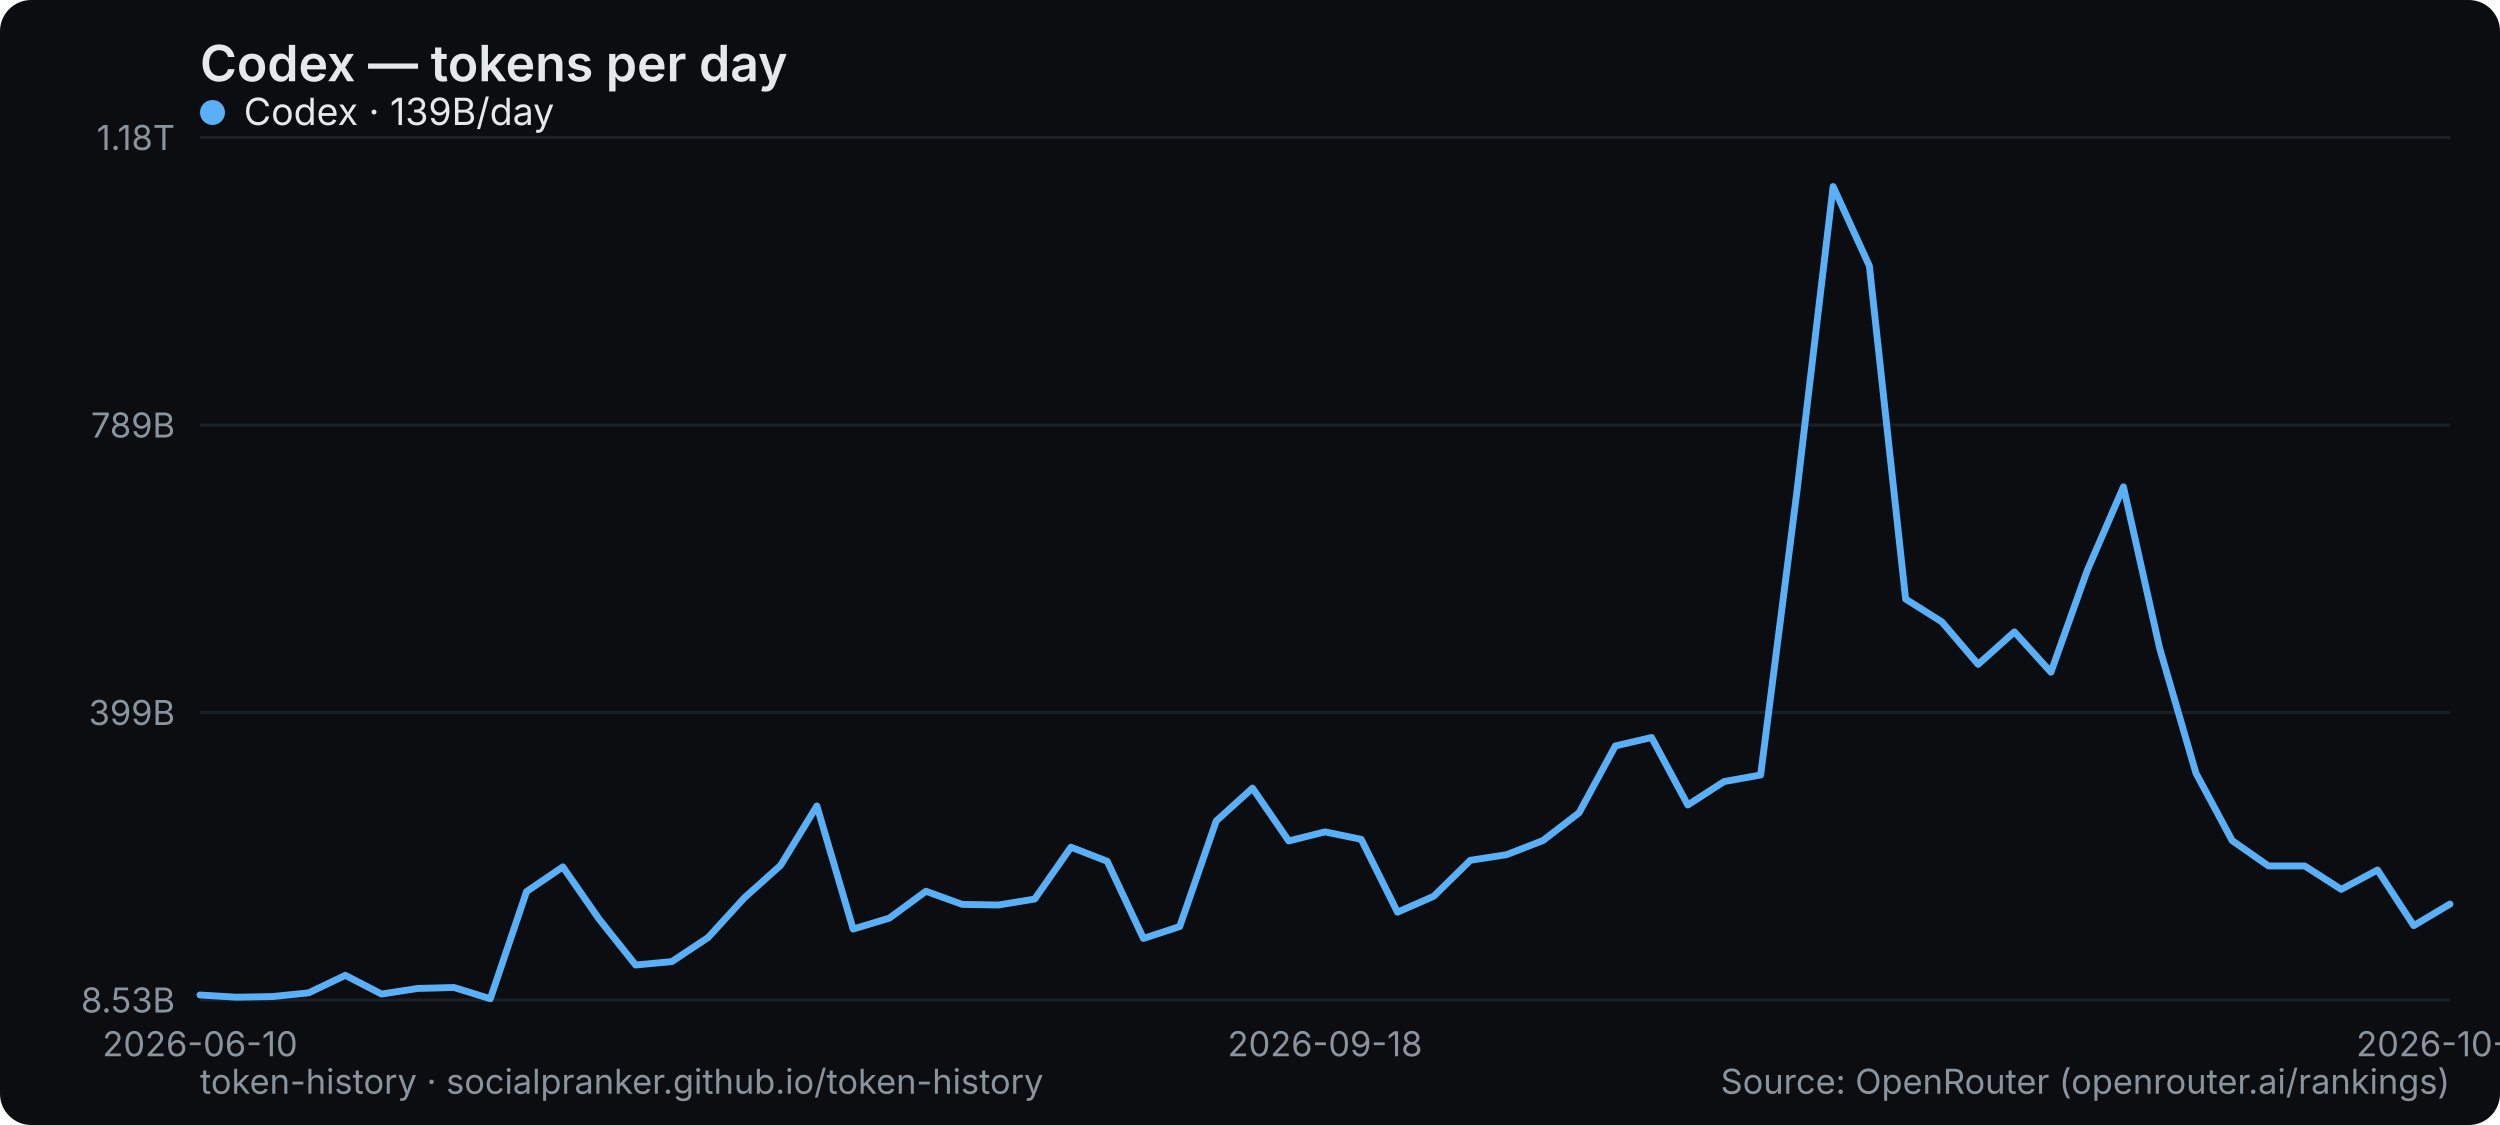
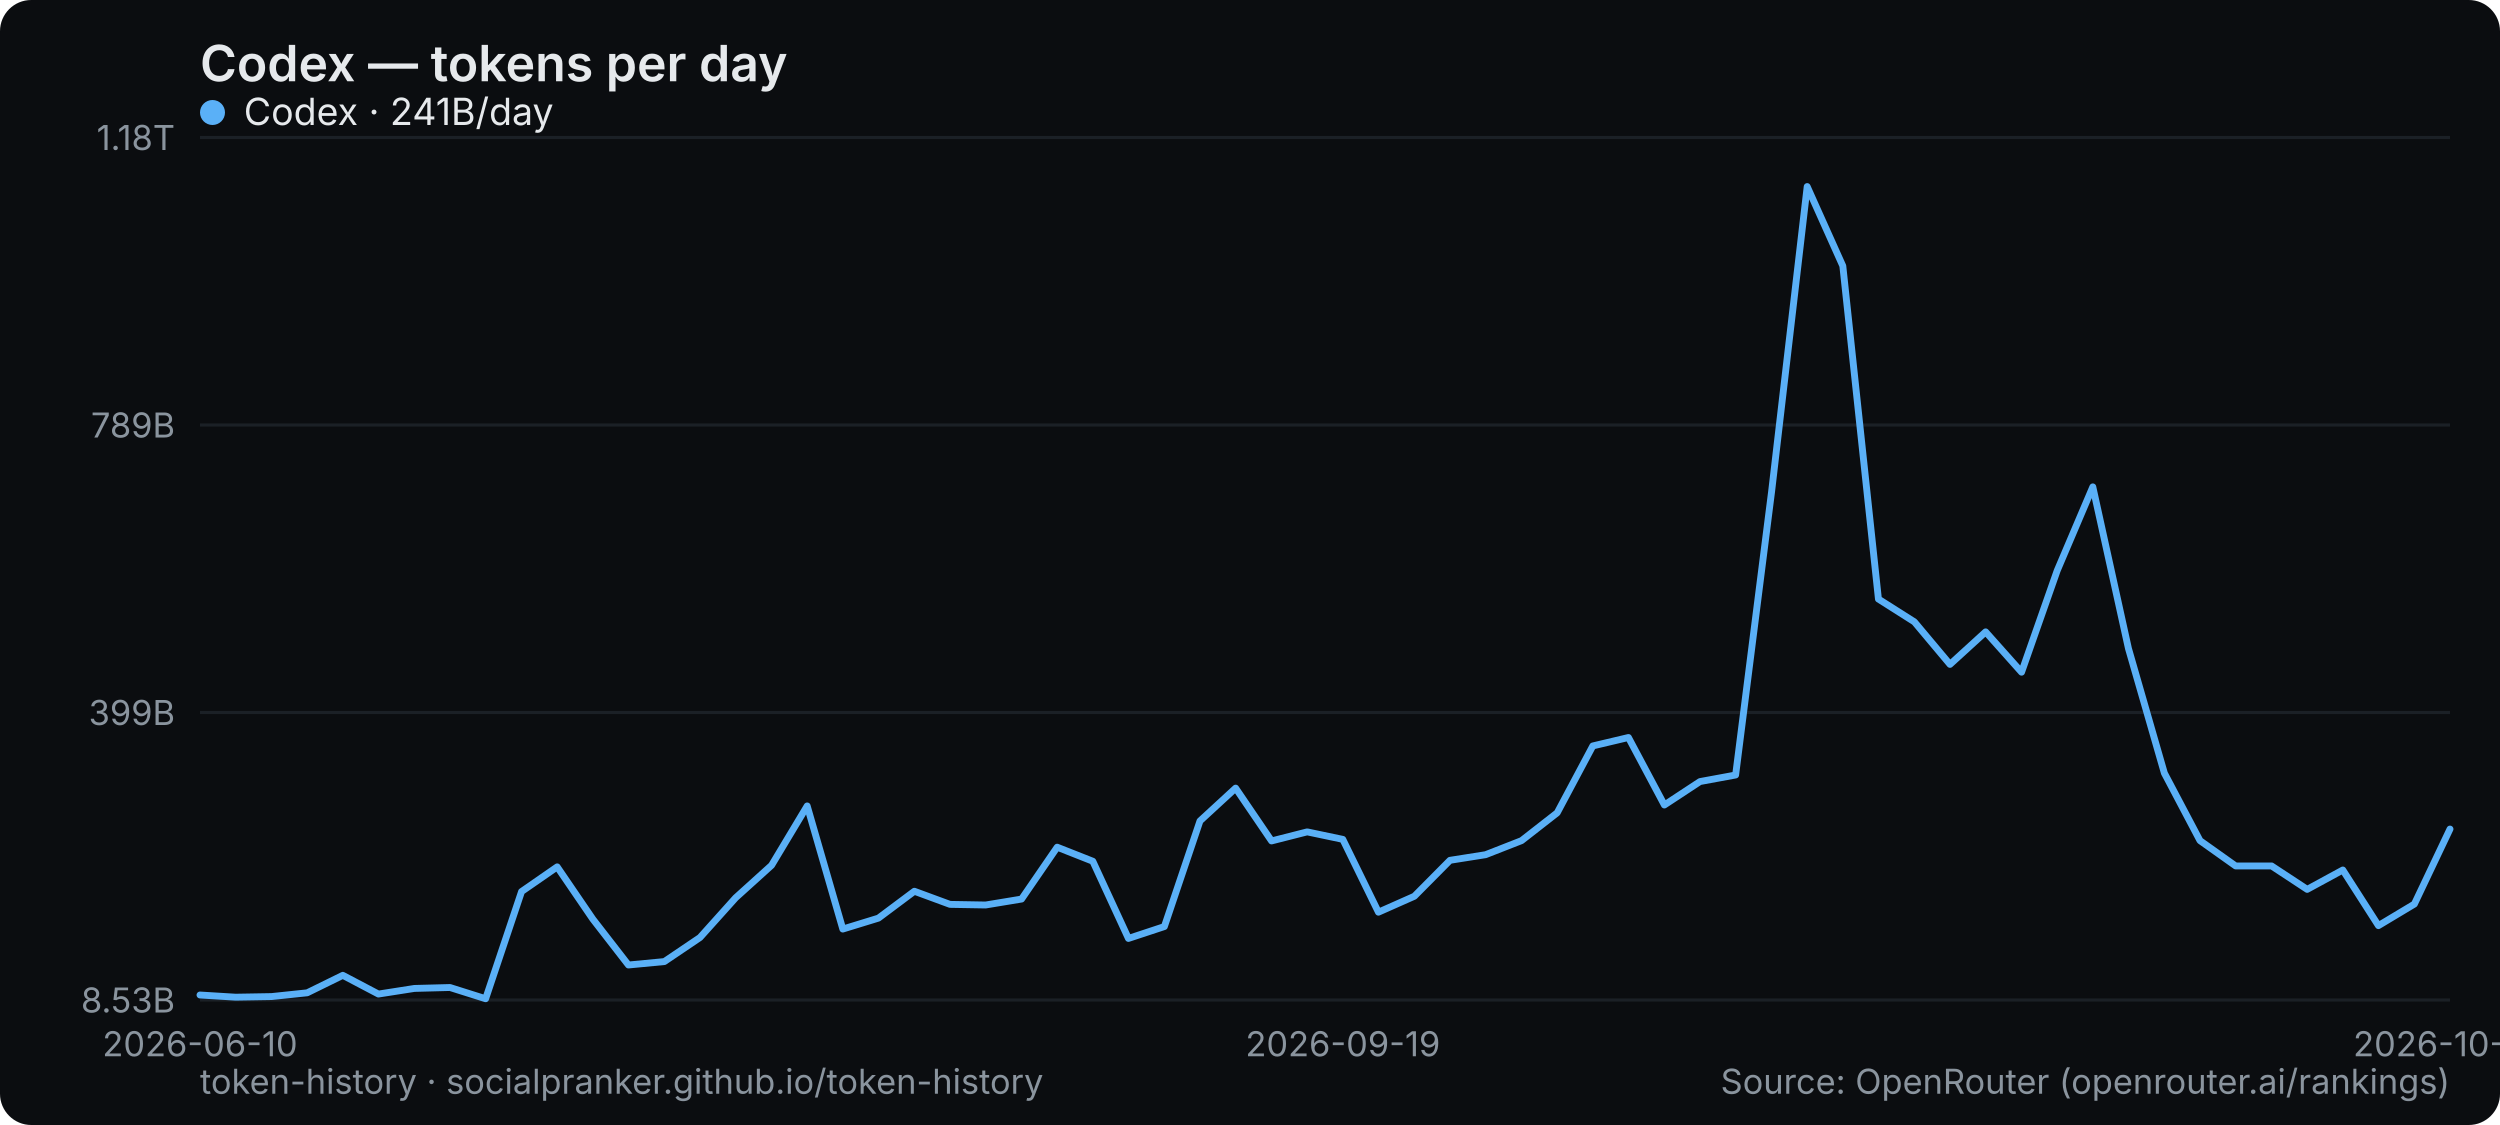
<svg xmlns="http://www.w3.org/2000/svg" width="800" height="360" viewBox="0 0 800 360" role="img" aria-label="Codex — tokens per day">
  <rect width="800" height="360" rx="10" fill="#0b0d10" />
  <text x="64" y="26" font-family="system-ui,-apple-system,Segoe UI,sans-serif" font-size="16" font-weight="600" fill="#e6e9ec">Codex — tokens per day</text>
  <line x1="64" y1="320" x2="784" y2="320" stroke="#1b2026" stroke-width="1" />
  <text x="56" y="324" text-anchor="end" font-family="system-ui,-apple-system,Segoe UI,sans-serif" font-size="11" fill="#8a949e">8.53B</text>
  <line x1="64" y1="228" x2="784" y2="228" stroke="#1b2026" stroke-width="1" />
  <text x="56" y="232" text-anchor="end" font-family="system-ui,-apple-system,Segoe UI,sans-serif" font-size="11" fill="#8a949e">399B</text>
  <line x1="64" y1="136" x2="784" y2="136" stroke="#1b2026" stroke-width="1" />
  <text x="56" y="140" text-anchor="end" font-family="system-ui,-apple-system,Segoe UI,sans-serif" font-size="11" fill="#8a949e">789B</text>
  <line x1="64" y1="44" x2="784" y2="44" stroke="#1b2026" stroke-width="1" />
  <text x="56" y="48" text-anchor="end" font-family="system-ui,-apple-system,Segoe UI,sans-serif" font-size="11" fill="#8a949e">1.18T</text>
  <text x="64" y="338" text-anchor="middle" font-family="system-ui,-apple-system,Segoe UI,sans-serif" font-size="11" fill="#8a949e">2026-06-10</text>
-   <text x="424" y="338" text-anchor="middle" font-family="system-ui,-apple-system,Segoe UI,sans-serif" font-size="11" fill="#8a949e">2026-09-18</text>
-   <text x="784" y="338" text-anchor="middle" font-family="system-ui,-apple-system,Segoe UI,sans-serif" font-size="11" fill="#8a949e">2026-10-19</text>
-   <polyline points="64.0,318.4 75.6,319.1 87.2,318.9 98.8,317.7 110.5,312.1 122.1,318.1 133.7,316.3 145.3,316.0 156.9,319.6 168.5,285.3 180.1,277.4 191.7,294.1 203.4,308.8 215.0,307.7 226.6,300.0 238.2,287.3 249.8,276.9 261.4,257.9 273.0,297.3 284.6,293.8 296.3,285.2 307.9,289.4 319.5,289.6 331.1,287.7 342.7,271.1 354.3,275.6 365.9,300.3 377.5,296.5 389.2,262.7 400.8,252.2 412.4,269.1 424.0,266.2 435.6,268.6 447.2,291.9 458.8,286.8 470.5,275.3 482.1,273.5 493.7,269.0 505.3,260.1 516.9,238.7 528.5,236.0 540.1,257.6 551.7,250.1 563.4,248.0 575.0,157.4 586.6,59.7 598.2,85.1 609.8,191.7 621.4,199.0 633.0,212.6 644.6,202.2 656.3,215.1 667.9,182.6 679.5,155.8 691.1,207.5 702.7,247.4 714.3,269.0 725.9,277.1 737.5,277.1 749.2,284.6 760.8,278.4 772.4,296.2 784.0,289.3" fill="none" stroke="#5ab0f7" stroke-width="2.2" stroke-linejoin="round" stroke-linecap="round" />
+   <text x="429.714" y="338" text-anchor="middle" font-family="system-ui,-apple-system,Segoe UI,sans-serif" font-size="11" fill="#8a949e">2026-09-19</text>
+   <text x="784" y="338" text-anchor="middle" font-family="system-ui,-apple-system,Segoe UI,sans-serif" font-size="11" fill="#8a949e">2026-10-20</text>
+   <polyline points="64.0,318.4 75.4,319.1 86.9,318.9 98.3,317.7 109.7,312.1 121.1,318.1 132.6,316.3 144.0,316.0 155.4,319.6 166.9,285.3 178.3,277.4 189.7,294.1 201.1,308.8 212.6,307.7 224.0,300.0 235.4,287.3 246.9,276.9 258.3,257.9 269.7,297.3 281.1,293.8 292.6,285.2 304.0,289.4 315.4,289.6 326.9,287.7 338.3,271.1 349.7,275.6 361.1,300.3 372.6,296.5 384.0,262.7 395.4,252.2 406.9,269.1 418.3,266.2 429.7,268.6 441.1,291.9 452.6,286.8 464.0,275.3 475.4,273.5 486.9,269.0 498.3,260.1 509.7,238.7 521.1,236.0 532.6,257.6 544.0,250.1 555.4,248.0 566.9,157.4 578.3,59.7 589.7,85.1 601.1,191.7 612.6,199.0 624.0,212.6 635.4,202.2 646.9,215.1 658.3,182.6 669.7,155.8 681.1,207.5 692.6,247.4 704.0,269.0 715.4,277.1 726.9,277.1 738.3,284.6 749.7,278.4 761.1,296.2 772.6,289.3 784.0,265.3" fill="none" stroke="#5ab0f7" stroke-width="2.2" stroke-linejoin="round" stroke-linecap="round" />
  <g font-family="system-ui,-apple-system,Segoe UI,sans-serif" font-size="12">
    <circle cx="68" cy="36" r="4" fill="#5ab0f7" />
-     <text x="78" y="40" fill="#e6e9ec">Codex · 139B/day</text>
+     <text x="78" y="40" fill="#e6e9ec">Codex · 241B/day</text>
  </g>
  <text x="64" y="350" font-family="system-ui,-apple-system,Segoe UI,sans-serif" font-size="11" fill="#8a949e">token-history · socialpranker.github.io/token-history</text>
  <text x="784" y="350" text-anchor="end" font-family="system-ui,-apple-system,Segoe UI,sans-serif" font-size="11" fill="#8a949e">Source: OpenRouter (openrouter.ai/rankings)</text>
</svg>
